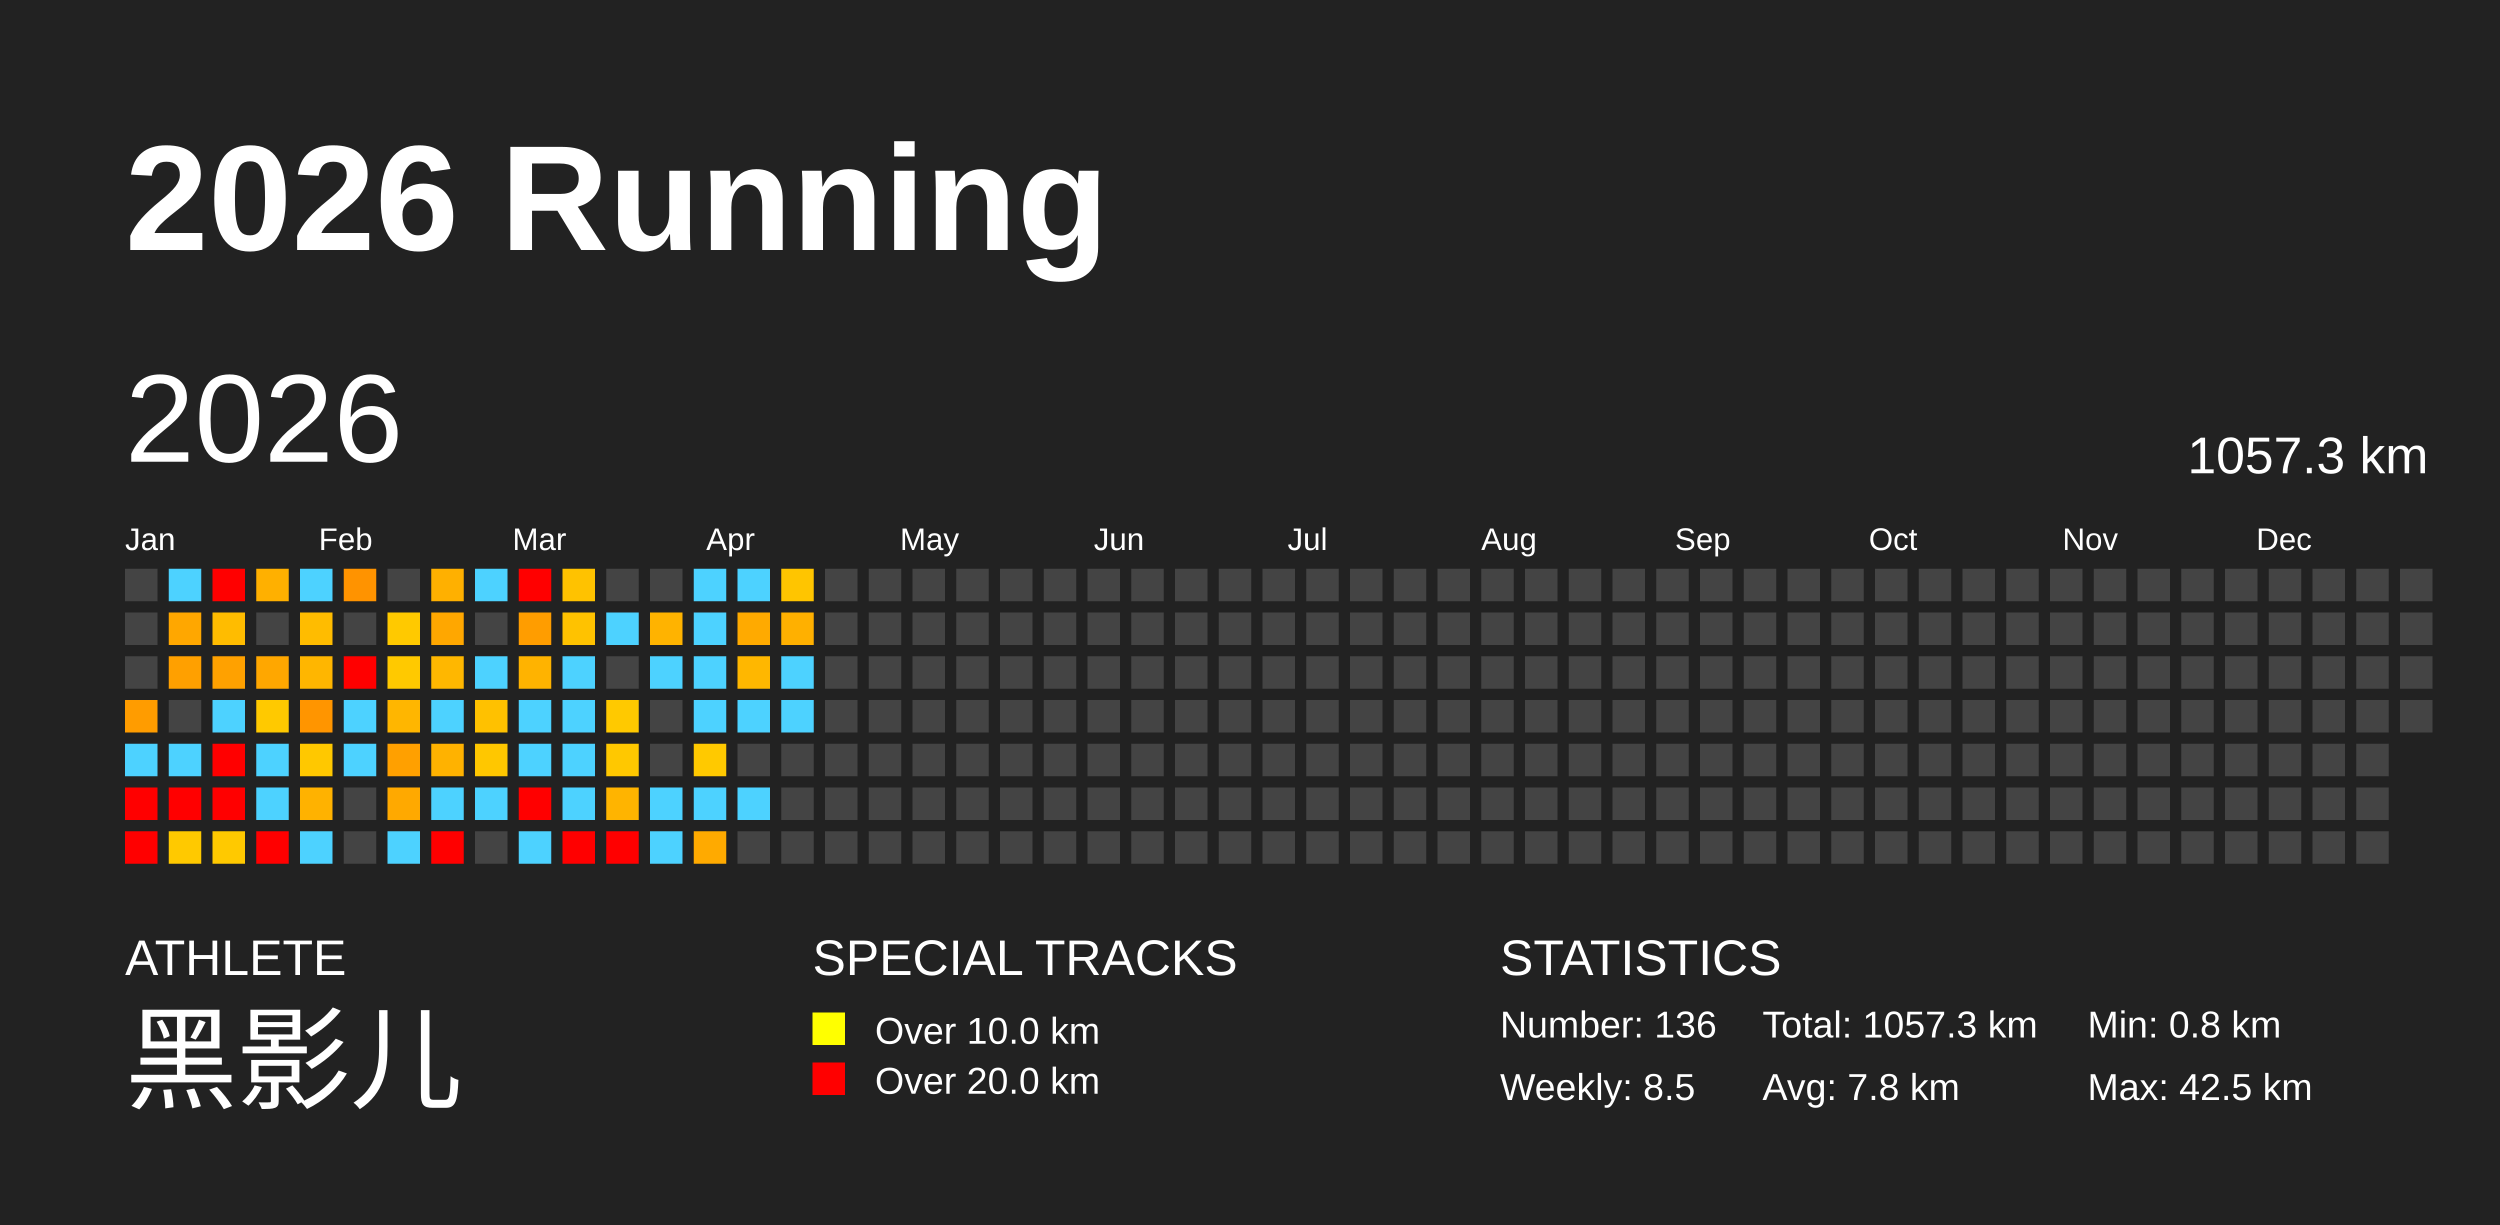
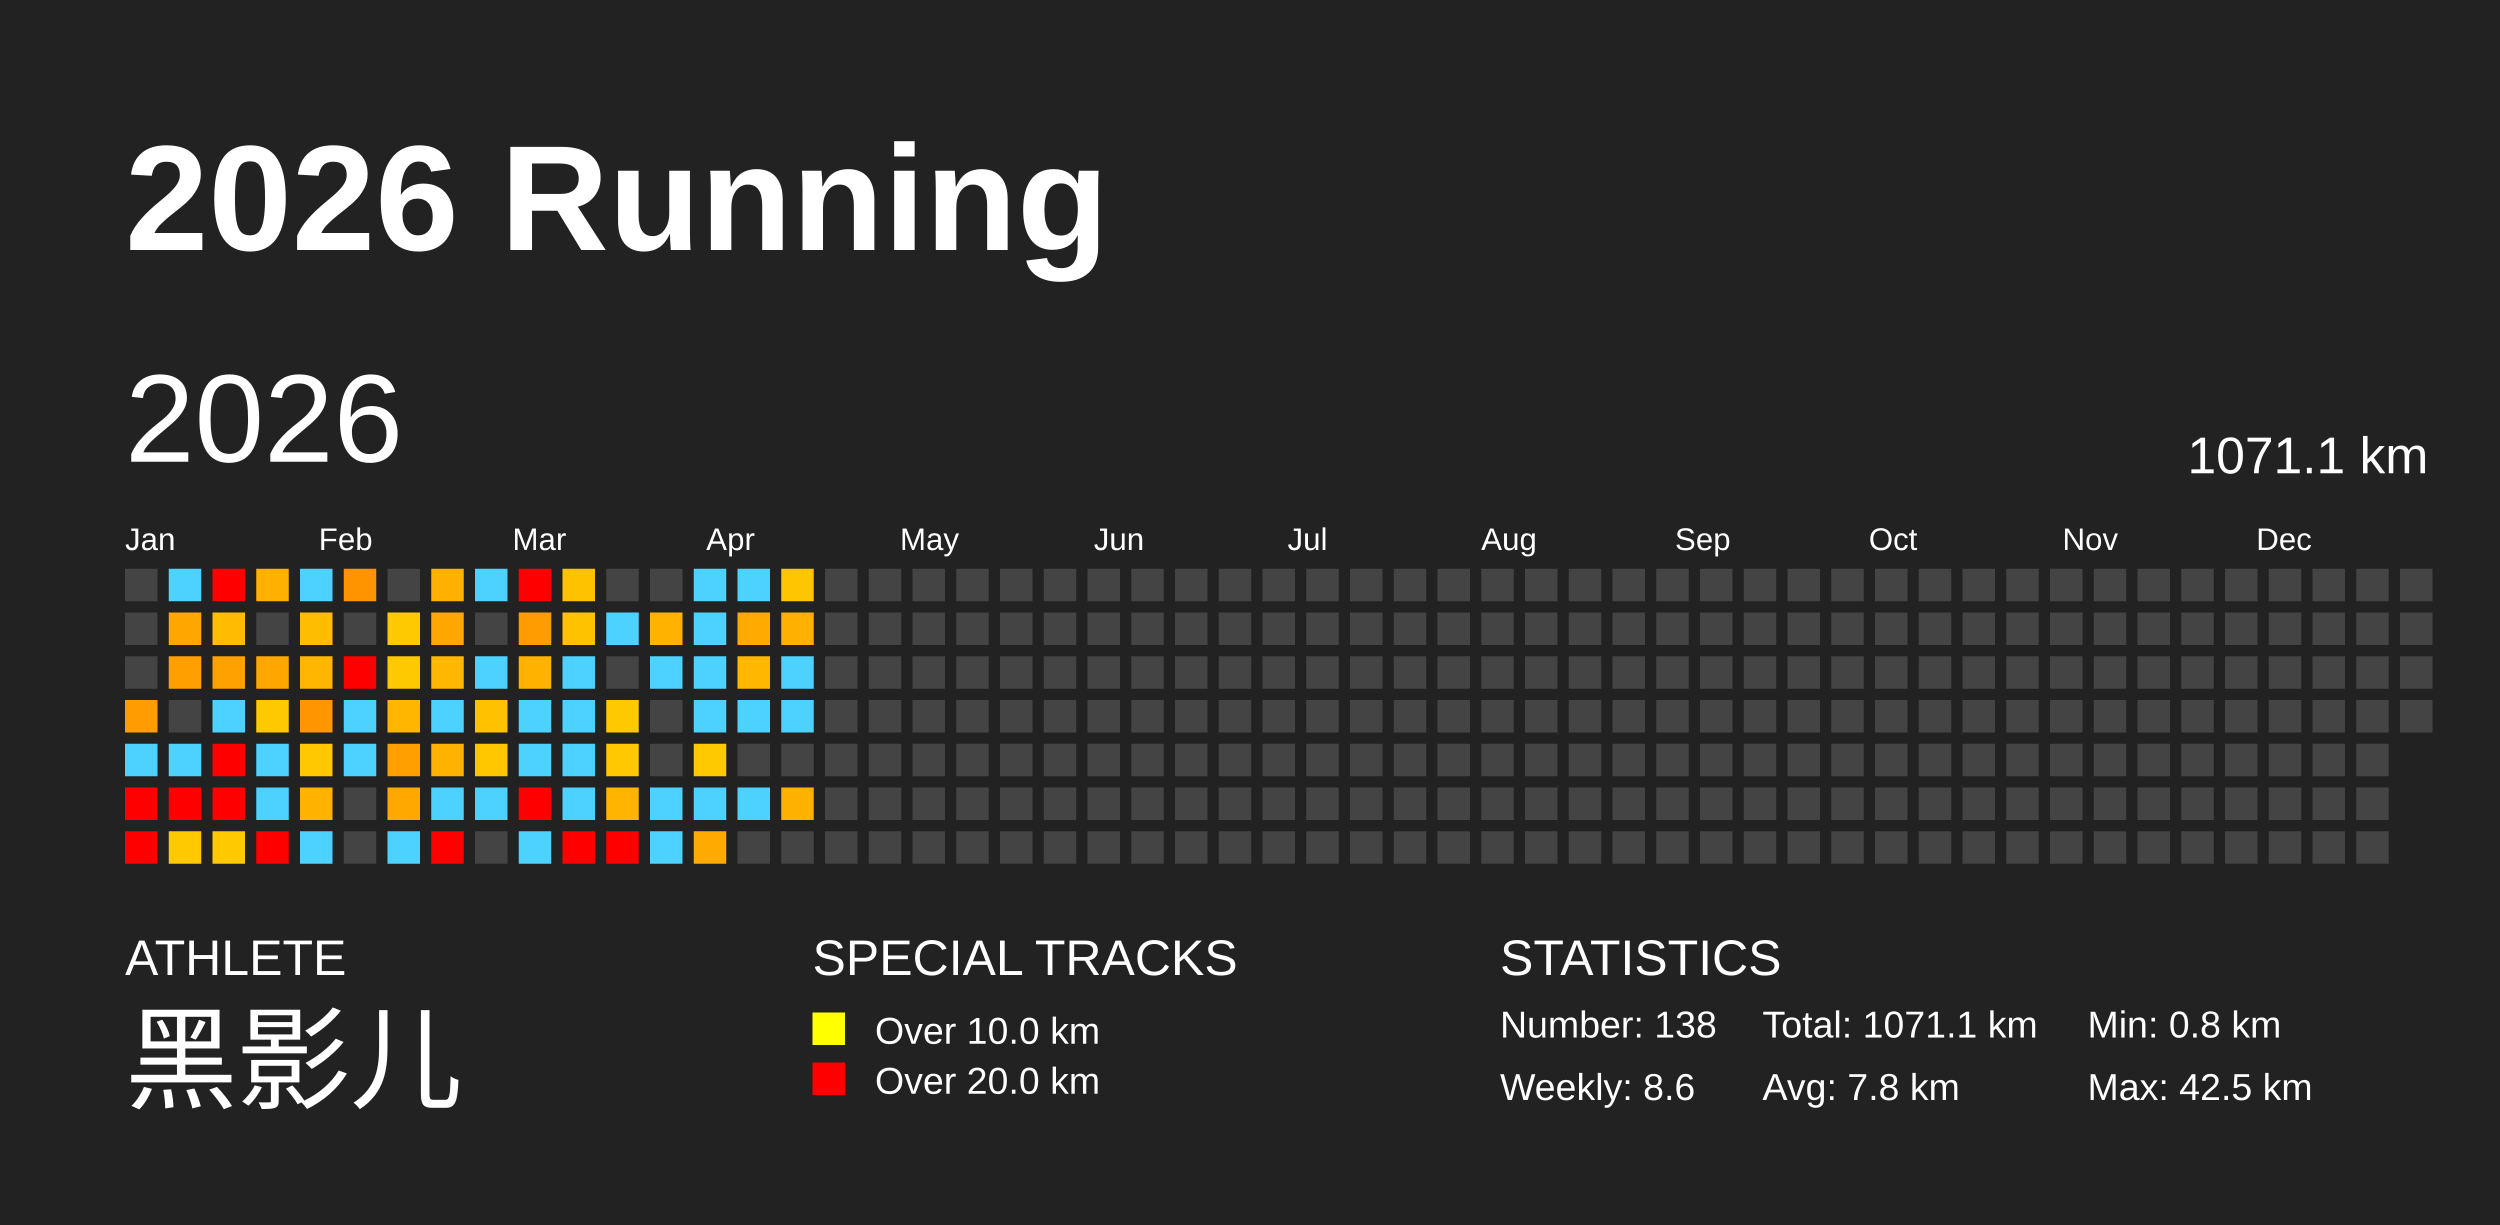
<svg xmlns="http://www.w3.org/2000/svg" baseProfile="full" height="98mm" version="1.1" viewBox="0,0,200,98" width="200mm">
  <defs />
  <rect fill="#222222" height="98" width="200" x="0" y="0" />
  <text fill="#FFFFFF" style="font-size:12px; font-family:Arial; font-weight:bold;" x="10" y="20">2026 Running</text>
  <text fill="#FFFFFF" style="font-size:4px; font-family:Arial" x="10" y="78">ATHLETE</text>
  <text fill="#FFFFFF" style="font-size:9px; font-family:Arial" x="10" y="88">黑影儿</text>
  <text fill="#FFFFFF" style="font-size:4px; font-family:Arial" x="65" y="78">SPECIAL TRACKS</text>
  <rect fill="yellow" height="2.6" width="2.6" x="65" y="81" />
  <text fill="#FFFFFF" style="font-size:3px; font-family:Arial" x="70" y="83.5">Over 10.0 km</text>
  <rect fill="red" height="2.6" width="2.6" x="65" y="85" />
  <text fill="#FFFFFF" style="font-size:3px; font-family:Arial" x="70" y="87.5">Over 20.0 km</text>
  <text fill="#FFFFFF" style="font-size:4px; font-family:Arial" x="120" y="78">STATISTICS</text>
-   <text fill="#FFFFFF" style="font-size:3px; font-family:Arial" x="120" y="83">Number: 136</text>
-   <text fill="#FFFFFF" style="font-size:3px; font-family:Arial" x="120" y="88">Weekly: 8.5</text>
-   <text fill="#FFFFFF" style="font-size:3px; font-family:Arial" x="141" y="83">Total: 1057.3 km</text>
+   <text fill="#FFFFFF" style="font-size:3px; font-family:Arial" x="120" y="83">Number: 138</text>
+   <text fill="#FFFFFF" style="font-size:3px; font-family:Arial" x="120" y="88">Weekly: 8.6</text>
+   <text fill="#FFFFFF" style="font-size:3px; font-family:Arial" x="141" y="83">Total: 1071.1 km</text>
  <text fill="#FFFFFF" style="font-size:3px; font-family:Arial" x="141" y="88">Avg: 7.8 km</text>
  <text fill="#FFFFFF" style="font-size:3px; font-family:Arial" x="167" y="83">Min: 0.8 km</text>
  <text fill="#FFFFFF" style="font-size:3px; font-family:Arial" x="167" y="88">Max: 42.5 km</text>
  <text dominant-baseline="hanging" fill="#FFFFFF" style="font-size:10.0px; font-family:Arial;" x="10" y="30">2026</text>
-   <text dominant-baseline="hanging" fill="#FFFFFF" style="font-size:4.125px; font-family:Arial;" x="175" y="35">1057.3 km</text>
+   <text dominant-baseline="hanging" fill="#FFFFFF" style="font-size:4.125px; font-family:Arial;" x="175" y="35">1071.1 km</text>
  <text fill="#FFFFFF" style="font-size:2.5px; font-family:Arial" x="10.0" y="44">Jan</text>
  <text fill="#FFFFFF" style="font-size:2.5px; font-family:Arial" x="25.5" y="44">Feb</text>
  <text fill="#FFFFFF" style="font-size:2.5px; font-family:Arial" x="41.0" y="44">Mar</text>
  <text fill="#FFFFFF" style="font-size:2.5px; font-family:Arial" x="56.5" y="44">Apr</text>
  <text fill="#FFFFFF" style="font-size:2.5px; font-family:Arial" x="72.0" y="44">May</text>
  <text fill="#FFFFFF" style="font-size:2.5px; font-family:Arial" x="87.5" y="44">Jun</text>
  <text fill="#FFFFFF" style="font-size:2.5px; font-family:Arial" x="103.0" y="44">Jul</text>
  <text fill="#FFFFFF" style="font-size:2.5px; font-family:Arial" x="118.5" y="44">Aug</text>
  <text fill="#FFFFFF" style="font-size:2.5px; font-family:Arial" x="134.0" y="44">Sep</text>
  <text fill="#FFFFFF" style="font-size:2.5px; font-family:Arial" x="149.5" y="44">Oct</text>
  <text fill="#FFFFFF" style="font-size:2.5px; font-family:Arial" x="165.0" y="44">Nov</text>
  <text fill="#FFFFFF" style="font-size:2.5px; font-family:Arial" x="180.5" y="44">Dec</text>
  <rect fill="#444444" height="2.6" width="2.6" x="10.0" y="45.5" />
  <rect fill="#444444" height="2.6" width="2.6" x="10.0" y="49.0" />
  <rect fill="#444444" height="2.6" width="2.6" x="10.0" y="52.5" />
  <rect fill="#ff9c00" height="2.6" width="2.6" x="10.0" y="56.0" />
  <rect fill="#4dd2ff" height="2.6" width="2.6" x="10.0" y="59.5" />
  <rect fill="red" height="2.6" width="2.6" x="10.0" y="63.0" />
  <rect fill="red" height="2.6" width="2.6" x="10.0" y="66.5" />
  <rect fill="#4dd2ff" height="2.6" width="2.6" x="13.5" y="45.5" />
  <rect fill="#ffa700" height="2.6" width="2.6" x="13.5" y="49.0" />
  <rect fill="#ffa000" height="2.6" width="2.6" x="13.5" y="52.5" />
  <rect fill="#444444" height="2.6" width="2.6" x="13.5" y="56.0" />
  <rect fill="#4dd2ff" height="2.6" width="2.6" x="13.5" y="59.5" />
  <rect fill="red" height="2.6" width="2.6" x="13.5" y="63.0" />
  <rect fill="#ffc900" height="2.6" width="2.6" x="13.5" y="66.5" />
  <rect fill="red" height="2.6" width="2.6" x="17.0" y="45.5" />
  <rect fill="#ffbc00" height="2.6" width="2.6" x="17.0" y="49.0" />
  <rect fill="#ffa100" height="2.6" width="2.6" x="17.0" y="52.5" />
  <rect fill="#4dd2ff" height="2.6" width="2.6" x="17.0" y="56.0" />
  <rect fill="red" height="2.6" width="2.6" x="17.0" y="59.5" />
  <rect fill="red" height="2.6" width="2.6" x="17.0" y="63.0" />
  <rect fill="#ffc900" height="2.6" width="2.6" x="17.0" y="66.5" />
  <rect fill="#ffb000" height="2.6" width="2.6" x="20.5" y="45.5" />
  <rect fill="#444444" height="2.6" width="2.6" x="20.5" y="49.0" />
  <rect fill="#ffa700" height="2.6" width="2.6" x="20.5" y="52.5" />
  <rect fill="#ffc900" height="2.6" width="2.6" x="20.5" y="56.0" />
  <rect fill="#4dd2ff" height="2.6" width="2.6" x="20.5" y="59.5" />
  <rect fill="#4dd2ff" height="2.6" width="2.6" x="20.5" y="63.0" />
  <rect fill="red" height="2.6" width="2.6" x="20.5" y="66.5" />
  <rect fill="#4dd2ff" height="2.6" width="2.6" x="24.0" y="45.5" />
  <rect fill="#ffbc00" height="2.6" width="2.6" x="24.0" y="49.0" />
  <rect fill="#ffb600" height="2.6" width="2.6" x="24.0" y="52.5" />
  <rect fill="#ff9500" height="2.6" width="2.6" x="24.0" y="56.0" />
  <rect fill="#ffc800" height="2.6" width="2.6" x="24.0" y="59.5" />
  <rect fill="#ffb200" height="2.6" width="2.6" x="24.0" y="63.0" />
  <rect fill="#4dd2ff" height="2.6" width="2.6" x="24.0" y="66.5" />
  <rect fill="#ff9300" height="2.6" width="2.6" x="27.5" y="45.5" />
  <rect fill="#444444" height="2.6" width="2.6" x="27.5" y="49.0" />
  <rect fill="red" height="2.6" width="2.6" x="27.5" y="52.5" />
  <rect fill="#4dd2ff" height="2.6" width="2.6" x="27.5" y="56.0" />
  <rect fill="#4dd2ff" height="2.6" width="2.6" x="27.5" y="59.5" />
  <rect fill="#444444" height="2.6" width="2.6" x="27.5" y="63.0" />
  <rect fill="#444444" height="2.6" width="2.6" x="27.5" y="66.5" />
  <rect fill="#444444" height="2.6" width="2.6" x="31.0" y="45.5" />
  <rect fill="#ffc900" height="2.6" width="2.6" x="31.0" y="49.0" />
  <rect fill="#ffc900" height="2.6" width="2.6" x="31.0" y="52.5" />
  <rect fill="#ffb600" height="2.6" width="2.6" x="31.0" y="56.0" />
  <rect fill="#ffa000" height="2.6" width="2.6" x="31.0" y="59.5" />
  <rect fill="#ffa900" height="2.6" width="2.6" x="31.0" y="63.0" />
  <rect fill="#4dd2ff" height="2.6" width="2.6" x="31.0" y="66.5" />
  <rect fill="#ffb000" height="2.6" width="2.6" x="34.5" y="45.5" />
  <rect fill="#ffa700" height="2.6" width="2.6" x="34.5" y="49.0" />
  <rect fill="#ffb700" height="2.6" width="2.6" x="34.5" y="52.5" />
  <rect fill="#4dd2ff" height="2.6" width="2.6" x="34.5" y="56.0" />
  <rect fill="#ffb200" height="2.6" width="2.6" x="34.5" y="59.5" />
  <rect fill="#4dd2ff" height="2.6" width="2.6" x="34.5" y="63.0" />
  <rect fill="red" height="2.6" width="2.6" x="34.5" y="66.5" />
  <rect fill="#4dd2ff" height="2.6" width="2.6" x="38.0" y="45.5" />
  <rect fill="#444444" height="2.6" width="2.6" x="38.0" y="49.0" />
  <rect fill="#4dd2ff" height="2.6" width="2.6" x="38.0" y="52.5" />
  <rect fill="#ffc100" height="2.6" width="2.6" x="38.0" y="56.0" />
  <rect fill="#ffc700" height="2.6" width="2.6" x="38.0" y="59.5" />
  <rect fill="#4dd2ff" height="2.6" width="2.6" x="38.0" y="63.0" />
  <rect fill="#444444" height="2.6" width="2.6" x="38.0" y="66.5" />
  <rect fill="red" height="2.6" width="2.6" x="41.5" y="45.5" />
  <rect fill="#ff9d00" height="2.6" width="2.6" x="41.5" y="49.0" />
  <rect fill="#ffb300" height="2.6" width="2.6" x="41.5" y="52.5" />
  <rect fill="#4dd2ff" height="2.6" width="2.6" x="41.5" y="56.0" />
  <rect fill="#4dd2ff" height="2.6" width="2.6" x="41.5" y="59.5" />
  <rect fill="red" height="2.6" width="2.6" x="41.5" y="63.0" />
  <rect fill="#4dd2ff" height="2.6" width="2.6" x="41.5" y="66.5" />
  <rect fill="#ffc200" height="2.6" width="2.6" x="45.0" y="45.5" />
  <rect fill="#ffc200" height="2.6" width="2.6" x="45.0" y="49.0" />
  <rect fill="#4dd2ff" height="2.6" width="2.6" x="45.0" y="52.5" />
  <rect fill="#4dd2ff" height="2.6" width="2.6" x="45.0" y="56.0" />
  <rect fill="#4dd2ff" height="2.6" width="2.6" x="45.0" y="59.5" />
  <rect fill="#4dd2ff" height="2.6" width="2.6" x="45.0" y="63.0" />
  <rect fill="red" height="2.6" width="2.6" x="45.0" y="66.5" />
  <rect fill="#444444" height="2.6" width="2.6" x="48.5" y="45.5" />
  <rect fill="#4dd2ff" height="2.6" width="2.6" x="48.5" y="49.0" />
  <rect fill="#444444" height="2.6" width="2.6" x="48.5" y="52.5" />
  <rect fill="#ffc900" height="2.6" width="2.6" x="48.5" y="56.0" />
  <rect fill="#ffc800" height="2.6" width="2.6" x="48.5" y="59.5" />
  <rect fill="#ffb400" height="2.6" width="2.6" x="48.5" y="63.0" />
  <rect fill="red" height="2.6" width="2.6" x="48.5" y="66.5" />
  <rect fill="#444444" height="2.6" width="2.6" x="52.0" y="45.5" />
  <rect fill="#ffb300" height="2.6" width="2.6" x="52.0" y="49.0" />
  <rect fill="#4dd2ff" height="2.6" width="2.6" x="52.0" y="52.5" />
  <rect fill="#444444" height="2.6" width="2.6" x="52.0" y="56.0" />
  <rect fill="#444444" height="2.6" width="2.6" x="52.0" y="59.5" />
  <rect fill="#4dd2ff" height="2.6" width="2.6" x="52.0" y="63.0" />
  <rect fill="#4dd2ff" height="2.6" width="2.6" x="52.0" y="66.5" />
  <rect fill="#4dd2ff" height="2.6" width="2.6" x="55.5" y="45.5" />
  <rect fill="#4dd2ff" height="2.6" width="2.6" x="55.5" y="49.0" />
  <rect fill="#4dd2ff" height="2.6" width="2.6" x="55.5" y="52.5" />
  <rect fill="#4dd2ff" height="2.6" width="2.6" x="55.5" y="56.0" />
  <rect fill="#ffc900" height="2.6" width="2.6" x="55.5" y="59.5" />
  <rect fill="#4dd2ff" height="2.6" width="2.6" x="55.5" y="63.0" />
  <rect fill="#ffaa00" height="2.6" width="2.6" x="55.5" y="66.5" />
  <rect fill="#4dd2ff" height="2.6" width="2.6" x="59.0" y="45.5" />
  <rect fill="#ffaa00" height="2.6" width="2.6" x="59.0" y="49.0" />
  <rect fill="#ffb700" height="2.6" width="2.6" x="59.0" y="52.5" />
  <rect fill="#4dd2ff" height="2.6" width="2.6" x="59.0" y="56.0" />
  <rect fill="#444444" height="2.6" width="2.6" x="59.0" y="59.5" />
  <rect fill="#4dd2ff" height="2.6" width="2.6" x="59.0" y="63.0" />
  <rect fill="#444444" height="2.6" width="2.6" x="59.0" y="66.5" />
  <rect fill="#ffc500" height="2.6" width="2.6" x="62.5" y="45.5" />
  <rect fill="#ffb000" height="2.6" width="2.6" x="62.5" y="49.0" />
  <rect fill="#4dd2ff" height="2.6" width="2.6" x="62.5" y="52.5" />
  <rect fill="#4dd2ff" height="2.6" width="2.6" x="62.5" y="56.0" />
  <rect fill="#444444" height="2.6" width="2.6" x="62.5" y="59.5" />
-   <rect fill="#444444" height="2.6" width="2.6" x="62.5" y="63.0" />
+   <rect fill="#ffb100" height="2.6" width="2.6" x="62.5" y="63.0" />
  <rect fill="#444444" height="2.6" width="2.6" x="62.5" y="66.5" />
  <rect fill="#444444" height="2.6" width="2.6" x="66.0" y="45.5" />
  <rect fill="#444444" height="2.6" width="2.6" x="66.0" y="49.0" />
  <rect fill="#444444" height="2.6" width="2.6" x="66.0" y="52.5" />
  <rect fill="#444444" height="2.6" width="2.6" x="66.0" y="56.0" />
  <rect fill="#444444" height="2.6" width="2.6" x="66.0" y="59.5" />
  <rect fill="#444444" height="2.6" width="2.6" x="66.0" y="63.0" />
  <rect fill="#444444" height="2.6" width="2.6" x="66.0" y="66.5" />
  <rect fill="#444444" height="2.6" width="2.6" x="69.5" y="45.5" />
  <rect fill="#444444" height="2.6" width="2.6" x="69.5" y="49.0" />
  <rect fill="#444444" height="2.6" width="2.6" x="69.5" y="52.5" />
  <rect fill="#444444" height="2.6" width="2.6" x="69.5" y="56.0" />
  <rect fill="#444444" height="2.6" width="2.6" x="69.5" y="59.5" />
  <rect fill="#444444" height="2.6" width="2.6" x="69.5" y="63.0" />
  <rect fill="#444444" height="2.6" width="2.6" x="69.5" y="66.5" />
  <rect fill="#444444" height="2.6" width="2.6" x="73.0" y="45.5" />
  <rect fill="#444444" height="2.6" width="2.6" x="73.0" y="49.0" />
  <rect fill="#444444" height="2.6" width="2.6" x="73.0" y="52.5" />
  <rect fill="#444444" height="2.6" width="2.6" x="73.0" y="56.0" />
  <rect fill="#444444" height="2.6" width="2.6" x="73.0" y="59.5" />
  <rect fill="#444444" height="2.6" width="2.6" x="73.0" y="63.0" />
  <rect fill="#444444" height="2.6" width="2.6" x="73.0" y="66.5" />
  <rect fill="#444444" height="2.6" width="2.6" x="76.5" y="45.5" />
  <rect fill="#444444" height="2.6" width="2.6" x="76.5" y="49.0" />
  <rect fill="#444444" height="2.6" width="2.6" x="76.5" y="52.5" />
  <rect fill="#444444" height="2.6" width="2.6" x="76.5" y="56.0" />
  <rect fill="#444444" height="2.6" width="2.6" x="76.5" y="59.5" />
  <rect fill="#444444" height="2.6" width="2.6" x="76.5" y="63.0" />
  <rect fill="#444444" height="2.6" width="2.6" x="76.5" y="66.5" />
  <rect fill="#444444" height="2.6" width="2.6" x="80.0" y="45.5" />
  <rect fill="#444444" height="2.6" width="2.6" x="80.0" y="49.0" />
  <rect fill="#444444" height="2.6" width="2.6" x="80.0" y="52.5" />
  <rect fill="#444444" height="2.6" width="2.6" x="80.0" y="56.0" />
  <rect fill="#444444" height="2.6" width="2.6" x="80.0" y="59.5" />
  <rect fill="#444444" height="2.6" width="2.6" x="80.0" y="63.0" />
  <rect fill="#444444" height="2.6" width="2.6" x="80.0" y="66.5" />
  <rect fill="#444444" height="2.6" width="2.6" x="83.5" y="45.5" />
  <rect fill="#444444" height="2.6" width="2.6" x="83.5" y="49.0" />
  <rect fill="#444444" height="2.6" width="2.6" x="83.5" y="52.5" />
  <rect fill="#444444" height="2.6" width="2.6" x="83.5" y="56.0" />
  <rect fill="#444444" height="2.6" width="2.6" x="83.5" y="59.5" />
  <rect fill="#444444" height="2.6" width="2.6" x="83.5" y="63.0" />
  <rect fill="#444444" height="2.6" width="2.6" x="83.5" y="66.5" />
  <rect fill="#444444" height="2.6" width="2.6" x="87.0" y="45.5" />
  <rect fill="#444444" height="2.6" width="2.6" x="87.0" y="49.0" />
  <rect fill="#444444" height="2.6" width="2.6" x="87.0" y="52.5" />
  <rect fill="#444444" height="2.6" width="2.6" x="87.0" y="56.0" />
  <rect fill="#444444" height="2.6" width="2.6" x="87.0" y="59.5" />
  <rect fill="#444444" height="2.6" width="2.6" x="87.0" y="63.0" />
  <rect fill="#444444" height="2.6" width="2.6" x="87.0" y="66.5" />
  <rect fill="#444444" height="2.6" width="2.6" x="90.5" y="45.5" />
  <rect fill="#444444" height="2.6" width="2.6" x="90.5" y="49.0" />
  <rect fill="#444444" height="2.6" width="2.6" x="90.5" y="52.5" />
  <rect fill="#444444" height="2.6" width="2.6" x="90.5" y="56.0" />
  <rect fill="#444444" height="2.6" width="2.6" x="90.5" y="59.5" />
  <rect fill="#444444" height="2.6" width="2.6" x="90.5" y="63.0" />
  <rect fill="#444444" height="2.6" width="2.6" x="90.5" y="66.5" />
  <rect fill="#444444" height="2.6" width="2.6" x="94.0" y="45.5" />
  <rect fill="#444444" height="2.6" width="2.6" x="94.0" y="49.0" />
  <rect fill="#444444" height="2.6" width="2.6" x="94.0" y="52.5" />
  <rect fill="#444444" height="2.6" width="2.6" x="94.0" y="56.0" />
  <rect fill="#444444" height="2.6" width="2.6" x="94.0" y="59.5" />
  <rect fill="#444444" height="2.6" width="2.6" x="94.0" y="63.0" />
  <rect fill="#444444" height="2.6" width="2.6" x="94.0" y="66.5" />
  <rect fill="#444444" height="2.6" width="2.6" x="97.5" y="45.5" />
  <rect fill="#444444" height="2.6" width="2.6" x="97.5" y="49.0" />
  <rect fill="#444444" height="2.6" width="2.6" x="97.5" y="52.5" />
  <rect fill="#444444" height="2.6" width="2.6" x="97.5" y="56.0" />
  <rect fill="#444444" height="2.6" width="2.6" x="97.5" y="59.5" />
  <rect fill="#444444" height="2.6" width="2.6" x="97.5" y="63.0" />
  <rect fill="#444444" height="2.6" width="2.6" x="97.5" y="66.5" />
  <rect fill="#444444" height="2.6" width="2.6" x="101.0" y="45.5" />
  <rect fill="#444444" height="2.6" width="2.6" x="101.0" y="49.0" />
  <rect fill="#444444" height="2.6" width="2.6" x="101.0" y="52.5" />
  <rect fill="#444444" height="2.6" width="2.6" x="101.0" y="56.0" />
  <rect fill="#444444" height="2.6" width="2.6" x="101.0" y="59.5" />
  <rect fill="#444444" height="2.6" width="2.6" x="101.0" y="63.0" />
  <rect fill="#444444" height="2.6" width="2.6" x="101.0" y="66.5" />
  <rect fill="#444444" height="2.6" width="2.6" x="104.5" y="45.5" />
  <rect fill="#444444" height="2.6" width="2.6" x="104.5" y="49.0" />
  <rect fill="#444444" height="2.6" width="2.6" x="104.5" y="52.5" />
  <rect fill="#444444" height="2.6" width="2.6" x="104.5" y="56.0" />
  <rect fill="#444444" height="2.6" width="2.6" x="104.5" y="59.5" />
  <rect fill="#444444" height="2.6" width="2.6" x="104.5" y="63.0" />
  <rect fill="#444444" height="2.6" width="2.6" x="104.5" y="66.5" />
  <rect fill="#444444" height="2.6" width="2.6" x="108.0" y="45.5" />
  <rect fill="#444444" height="2.6" width="2.6" x="108.0" y="49.0" />
  <rect fill="#444444" height="2.6" width="2.6" x="108.0" y="52.5" />
  <rect fill="#444444" height="2.6" width="2.6" x="108.0" y="56.0" />
  <rect fill="#444444" height="2.6" width="2.6" x="108.0" y="59.5" />
  <rect fill="#444444" height="2.6" width="2.6" x="108.0" y="63.0" />
  <rect fill="#444444" height="2.6" width="2.6" x="108.0" y="66.5" />
  <rect fill="#444444" height="2.6" width="2.6" x="111.5" y="45.5" />
  <rect fill="#444444" height="2.6" width="2.6" x="111.5" y="49.0" />
  <rect fill="#444444" height="2.6" width="2.6" x="111.5" y="52.5" />
  <rect fill="#444444" height="2.6" width="2.6" x="111.5" y="56.0" />
  <rect fill="#444444" height="2.6" width="2.6" x="111.5" y="59.5" />
  <rect fill="#444444" height="2.6" width="2.6" x="111.5" y="63.0" />
  <rect fill="#444444" height="2.6" width="2.6" x="111.5" y="66.5" />
  <rect fill="#444444" height="2.6" width="2.6" x="115.0" y="45.5" />
  <rect fill="#444444" height="2.6" width="2.6" x="115.0" y="49.0" />
  <rect fill="#444444" height="2.6" width="2.6" x="115.0" y="52.5" />
  <rect fill="#444444" height="2.6" width="2.6" x="115.0" y="56.0" />
  <rect fill="#444444" height="2.6" width="2.6" x="115.0" y="59.5" />
  <rect fill="#444444" height="2.6" width="2.6" x="115.0" y="63.0" />
  <rect fill="#444444" height="2.6" width="2.6" x="115.0" y="66.5" />
  <rect fill="#444444" height="2.6" width="2.6" x="118.5" y="45.5" />
  <rect fill="#444444" height="2.6" width="2.6" x="118.5" y="49.0" />
  <rect fill="#444444" height="2.6" width="2.6" x="118.5" y="52.5" />
  <rect fill="#444444" height="2.6" width="2.6" x="118.5" y="56.0" />
  <rect fill="#444444" height="2.6" width="2.6" x="118.5" y="59.5" />
  <rect fill="#444444" height="2.6" width="2.6" x="118.5" y="63.0" />
  <rect fill="#444444" height="2.6" width="2.6" x="118.5" y="66.5" />
  <rect fill="#444444" height="2.6" width="2.6" x="122.0" y="45.5" />
  <rect fill="#444444" height="2.6" width="2.6" x="122.0" y="49.0" />
  <rect fill="#444444" height="2.6" width="2.6" x="122.0" y="52.5" />
  <rect fill="#444444" height="2.6" width="2.6" x="122.0" y="56.0" />
  <rect fill="#444444" height="2.6" width="2.6" x="122.0" y="59.5" />
  <rect fill="#444444" height="2.6" width="2.6" x="122.0" y="63.0" />
  <rect fill="#444444" height="2.6" width="2.6" x="122.0" y="66.5" />
  <rect fill="#444444" height="2.6" width="2.6" x="125.5" y="45.5" />
  <rect fill="#444444" height="2.6" width="2.6" x="125.5" y="49.0" />
  <rect fill="#444444" height="2.6" width="2.6" x="125.5" y="52.5" />
  <rect fill="#444444" height="2.6" width="2.6" x="125.5" y="56.0" />
  <rect fill="#444444" height="2.6" width="2.6" x="125.5" y="59.5" />
  <rect fill="#444444" height="2.6" width="2.6" x="125.5" y="63.0" />
  <rect fill="#444444" height="2.6" width="2.6" x="125.5" y="66.5" />
  <rect fill="#444444" height="2.6" width="2.6" x="129.0" y="45.5" />
  <rect fill="#444444" height="2.6" width="2.6" x="129.0" y="49.0" />
  <rect fill="#444444" height="2.6" width="2.6" x="129.0" y="52.5" />
  <rect fill="#444444" height="2.6" width="2.6" x="129.0" y="56.0" />
  <rect fill="#444444" height="2.6" width="2.6" x="129.0" y="59.5" />
  <rect fill="#444444" height="2.6" width="2.6" x="129.0" y="63.0" />
  <rect fill="#444444" height="2.6" width="2.6" x="129.0" y="66.5" />
  <rect fill="#444444" height="2.6" width="2.6" x="132.5" y="45.5" />
  <rect fill="#444444" height="2.6" width="2.6" x="132.5" y="49.0" />
  <rect fill="#444444" height="2.6" width="2.6" x="132.5" y="52.5" />
  <rect fill="#444444" height="2.6" width="2.6" x="132.5" y="56.0" />
  <rect fill="#444444" height="2.6" width="2.6" x="132.5" y="59.5" />
  <rect fill="#444444" height="2.6" width="2.6" x="132.5" y="63.0" />
  <rect fill="#444444" height="2.6" width="2.6" x="132.5" y="66.5" />
  <rect fill="#444444" height="2.6" width="2.6" x="136.0" y="45.5" />
  <rect fill="#444444" height="2.6" width="2.6" x="136.0" y="49.0" />
  <rect fill="#444444" height="2.6" width="2.6" x="136.0" y="52.5" />
  <rect fill="#444444" height="2.6" width="2.6" x="136.0" y="56.0" />
  <rect fill="#444444" height="2.6" width="2.6" x="136.0" y="59.5" />
  <rect fill="#444444" height="2.6" width="2.6" x="136.0" y="63.0" />
  <rect fill="#444444" height="2.6" width="2.6" x="136.0" y="66.5" />
  <rect fill="#444444" height="2.6" width="2.6" x="139.5" y="45.5" />
  <rect fill="#444444" height="2.6" width="2.6" x="139.5" y="49.0" />
  <rect fill="#444444" height="2.6" width="2.6" x="139.5" y="52.5" />
  <rect fill="#444444" height="2.6" width="2.6" x="139.5" y="56.0" />
  <rect fill="#444444" height="2.6" width="2.6" x="139.5" y="59.5" />
  <rect fill="#444444" height="2.6" width="2.6" x="139.5" y="63.0" />
  <rect fill="#444444" height="2.6" width="2.6" x="139.5" y="66.5" />
  <rect fill="#444444" height="2.6" width="2.6" x="143.0" y="45.5" />
  <rect fill="#444444" height="2.6" width="2.6" x="143.0" y="49.0" />
  <rect fill="#444444" height="2.6" width="2.6" x="143.0" y="52.5" />
  <rect fill="#444444" height="2.6" width="2.6" x="143.0" y="56.0" />
  <rect fill="#444444" height="2.6" width="2.6" x="143.0" y="59.5" />
  <rect fill="#444444" height="2.6" width="2.6" x="143.0" y="63.0" />
  <rect fill="#444444" height="2.6" width="2.6" x="143.0" y="66.5" />
  <rect fill="#444444" height="2.6" width="2.6" x="146.5" y="45.5" />
  <rect fill="#444444" height="2.6" width="2.6" x="146.5" y="49.0" />
  <rect fill="#444444" height="2.6" width="2.6" x="146.5" y="52.5" />
  <rect fill="#444444" height="2.6" width="2.6" x="146.5" y="56.0" />
  <rect fill="#444444" height="2.6" width="2.6" x="146.5" y="59.5" />
  <rect fill="#444444" height="2.6" width="2.6" x="146.5" y="63.0" />
  <rect fill="#444444" height="2.6" width="2.6" x="146.5" y="66.5" />
  <rect fill="#444444" height="2.6" width="2.6" x="150.0" y="45.5" />
  <rect fill="#444444" height="2.6" width="2.6" x="150.0" y="49.0" />
  <rect fill="#444444" height="2.6" width="2.6" x="150.0" y="52.5" />
  <rect fill="#444444" height="2.6" width="2.6" x="150.0" y="56.0" />
  <rect fill="#444444" height="2.6" width="2.6" x="150.0" y="59.5" />
  <rect fill="#444444" height="2.6" width="2.6" x="150.0" y="63.0" />
  <rect fill="#444444" height="2.6" width="2.6" x="150.0" y="66.5" />
  <rect fill="#444444" height="2.6" width="2.6" x="153.5" y="45.5" />
  <rect fill="#444444" height="2.6" width="2.6" x="153.5" y="49.0" />
  <rect fill="#444444" height="2.6" width="2.6" x="153.5" y="52.5" />
  <rect fill="#444444" height="2.6" width="2.6" x="153.5" y="56.0" />
  <rect fill="#444444" height="2.6" width="2.6" x="153.5" y="59.5" />
  <rect fill="#444444" height="2.6" width="2.6" x="153.5" y="63.0" />
  <rect fill="#444444" height="2.6" width="2.6" x="153.5" y="66.5" />
  <rect fill="#444444" height="2.6" width="2.6" x="157.0" y="45.5" />
  <rect fill="#444444" height="2.6" width="2.6" x="157.0" y="49.0" />
  <rect fill="#444444" height="2.6" width="2.6" x="157.0" y="52.5" />
  <rect fill="#444444" height="2.6" width="2.6" x="157.0" y="56.0" />
  <rect fill="#444444" height="2.6" width="2.6" x="157.0" y="59.5" />
  <rect fill="#444444" height="2.6" width="2.6" x="157.0" y="63.0" />
  <rect fill="#444444" height="2.6" width="2.6" x="157.0" y="66.5" />
  <rect fill="#444444" height="2.6" width="2.6" x="160.5" y="45.5" />
  <rect fill="#444444" height="2.6" width="2.6" x="160.5" y="49.0" />
  <rect fill="#444444" height="2.6" width="2.6" x="160.5" y="52.5" />
  <rect fill="#444444" height="2.6" width="2.6" x="160.5" y="56.0" />
  <rect fill="#444444" height="2.6" width="2.6" x="160.5" y="59.5" />
  <rect fill="#444444" height="2.6" width="2.6" x="160.5" y="63.0" />
  <rect fill="#444444" height="2.6" width="2.6" x="160.5" y="66.5" />
  <rect fill="#444444" height="2.6" width="2.6" x="164.0" y="45.5" />
  <rect fill="#444444" height="2.6" width="2.6" x="164.0" y="49.0" />
  <rect fill="#444444" height="2.6" width="2.6" x="164.0" y="52.5" />
  <rect fill="#444444" height="2.6" width="2.6" x="164.0" y="56.0" />
  <rect fill="#444444" height="2.6" width="2.6" x="164.0" y="59.5" />
  <rect fill="#444444" height="2.6" width="2.6" x="164.0" y="63.0" />
  <rect fill="#444444" height="2.6" width="2.6" x="164.0" y="66.5" />
  <rect fill="#444444" height="2.6" width="2.6" x="167.5" y="45.5" />
  <rect fill="#444444" height="2.6" width="2.6" x="167.5" y="49.0" />
  <rect fill="#444444" height="2.6" width="2.6" x="167.5" y="52.5" />
  <rect fill="#444444" height="2.6" width="2.6" x="167.5" y="56.0" />
  <rect fill="#444444" height="2.6" width="2.6" x="167.5" y="59.5" />
  <rect fill="#444444" height="2.6" width="2.6" x="167.5" y="63.0" />
  <rect fill="#444444" height="2.6" width="2.6" x="167.5" y="66.5" />
  <rect fill="#444444" height="2.6" width="2.6" x="171.0" y="45.5" />
  <rect fill="#444444" height="2.6" width="2.6" x="171.0" y="49.0" />
  <rect fill="#444444" height="2.6" width="2.6" x="171.0" y="52.5" />
  <rect fill="#444444" height="2.6" width="2.6" x="171.0" y="56.0" />
  <rect fill="#444444" height="2.6" width="2.6" x="171.0" y="59.5" />
  <rect fill="#444444" height="2.6" width="2.6" x="171.0" y="63.0" />
  <rect fill="#444444" height="2.6" width="2.6" x="171.0" y="66.5" />
  <rect fill="#444444" height="2.6" width="2.6" x="174.5" y="45.5" />
  <rect fill="#444444" height="2.6" width="2.6" x="174.5" y="49.0" />
  <rect fill="#444444" height="2.6" width="2.6" x="174.5" y="52.5" />
  <rect fill="#444444" height="2.6" width="2.6" x="174.5" y="56.0" />
  <rect fill="#444444" height="2.6" width="2.6" x="174.5" y="59.5" />
  <rect fill="#444444" height="2.6" width="2.6" x="174.5" y="63.0" />
  <rect fill="#444444" height="2.6" width="2.6" x="174.5" y="66.5" />
  <rect fill="#444444" height="2.6" width="2.6" x="178.0" y="45.5" />
  <rect fill="#444444" height="2.6" width="2.6" x="178.0" y="49.0" />
  <rect fill="#444444" height="2.6" width="2.6" x="178.0" y="52.5" />
  <rect fill="#444444" height="2.6" width="2.6" x="178.0" y="56.0" />
  <rect fill="#444444" height="2.6" width="2.6" x="178.0" y="59.5" />
  <rect fill="#444444" height="2.6" width="2.6" x="178.0" y="63.0" />
  <rect fill="#444444" height="2.6" width="2.6" x="178.0" y="66.5" />
  <rect fill="#444444" height="2.6" width="2.6" x="181.5" y="45.5" />
  <rect fill="#444444" height="2.6" width="2.6" x="181.5" y="49.0" />
  <rect fill="#444444" height="2.6" width="2.6" x="181.5" y="52.5" />
  <rect fill="#444444" height="2.6" width="2.6" x="181.5" y="56.0" />
  <rect fill="#444444" height="2.6" width="2.6" x="181.5" y="59.5" />
  <rect fill="#444444" height="2.6" width="2.6" x="181.5" y="63.0" />
  <rect fill="#444444" height="2.6" width="2.6" x="181.5" y="66.5" />
  <rect fill="#444444" height="2.6" width="2.6" x="185.0" y="45.5" />
  <rect fill="#444444" height="2.6" width="2.6" x="185.0" y="49.0" />
  <rect fill="#444444" height="2.6" width="2.6" x="185.0" y="52.5" />
  <rect fill="#444444" height="2.6" width="2.6" x="185.0" y="56.0" />
  <rect fill="#444444" height="2.6" width="2.6" x="185.0" y="59.5" />
  <rect fill="#444444" height="2.6" width="2.6" x="185.0" y="63.0" />
  <rect fill="#444444" height="2.6" width="2.6" x="185.0" y="66.5" />
  <rect fill="#444444" height="2.6" width="2.6" x="188.5" y="45.5" />
  <rect fill="#444444" height="2.6" width="2.6" x="188.5" y="49.0" />
  <rect fill="#444444" height="2.6" width="2.6" x="188.5" y="52.5" />
  <rect fill="#444444" height="2.6" width="2.6" x="188.5" y="56.0" />
  <rect fill="#444444" height="2.6" width="2.6" x="188.5" y="59.5" />
  <rect fill="#444444" height="2.6" width="2.6" x="188.5" y="63.0" />
  <rect fill="#444444" height="2.6" width="2.6" x="188.5" y="66.5" />
  <rect fill="#444444" height="2.6" width="2.6" x="192.0" y="45.5" />
  <rect fill="#444444" height="2.6" width="2.6" x="192.0" y="49.0" />
  <rect fill="#444444" height="2.6" width="2.6" x="192.0" y="52.5" />
  <rect fill="#444444" height="2.6" width="2.6" x="192.0" y="56.0" />
</svg>
